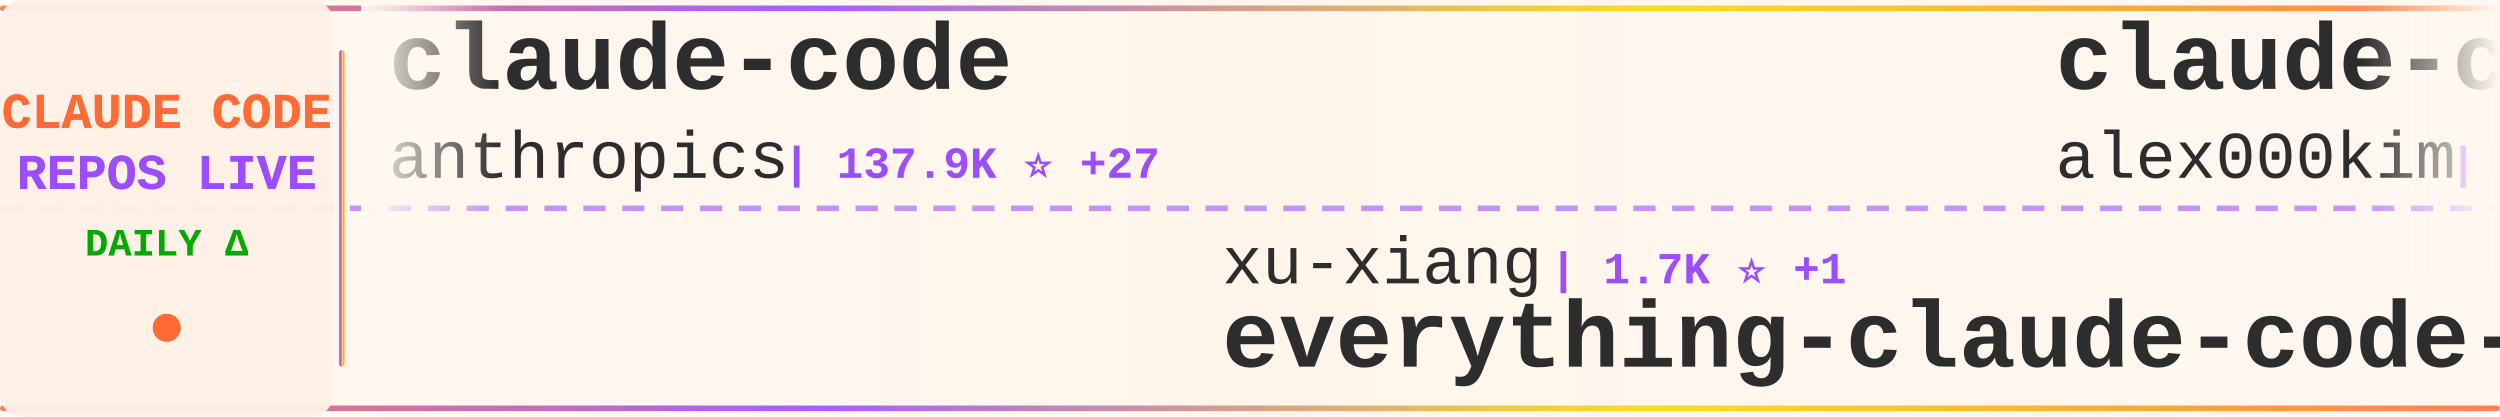
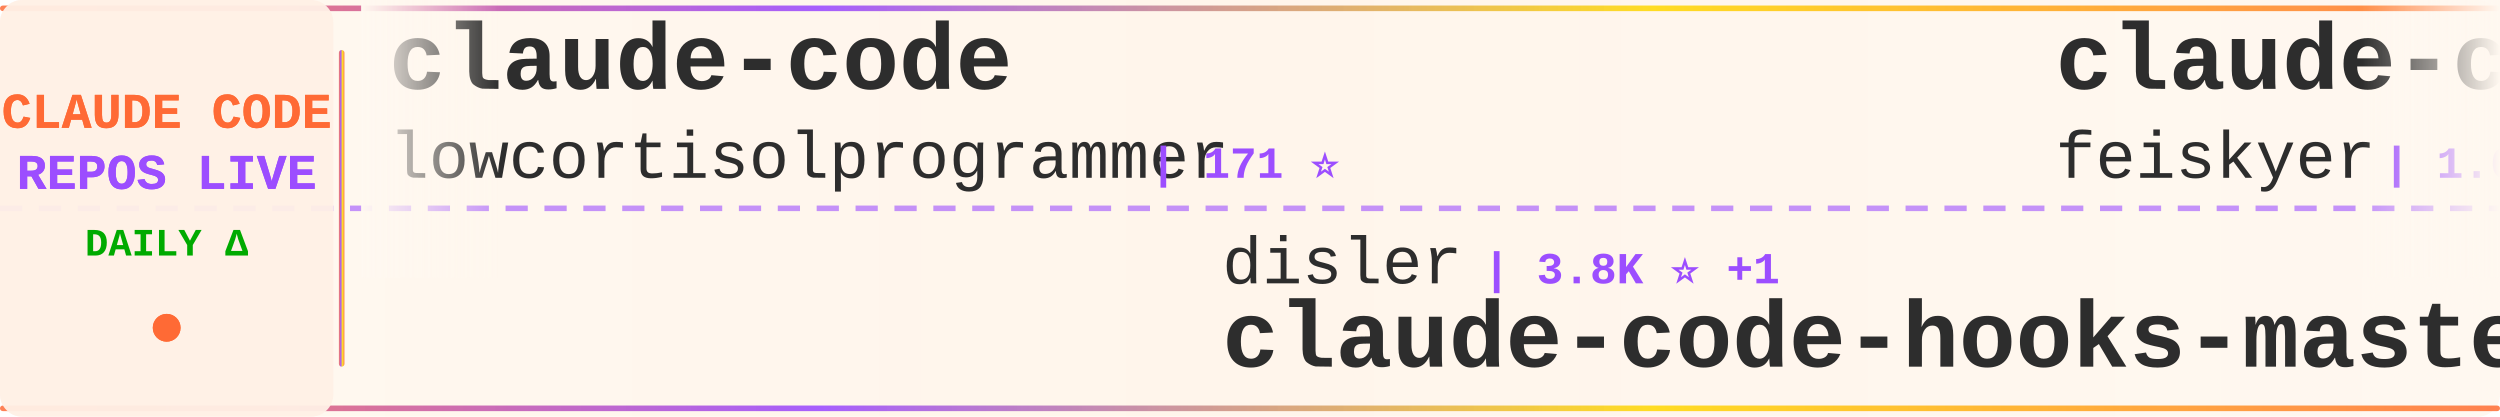
<svg xmlns="http://www.w3.org/2000/svg" width="900" height="150">
  <defs>
    <linearGradient id="tickerBg" x1="0%" y1="0%" x2="100%" y2="0%">
      <stop offset="0%" style="stop-color:#fff8f0;stop-opacity:0.98" />
      <stop offset="50%" style="stop-color:#fff5eb;stop-opacity:1" />
      <stop offset="100%" style="stop-color:#fff8f0;stop-opacity:0.98" />
    </linearGradient>
    <linearGradient id="borderGrad" x1="0%" y1="0%" x2="100%" y2="0%">
      <stop offset="0%" style="stop-color:#FF6B35;stop-opacity:0.85">
        <animate attributeName="stop-opacity" values="0.85;1;0.85" dur="2s" repeatCount="indefinite" />
      </stop>
      <stop offset="33%" style="stop-color:#9C4EFF;stop-opacity:0.9">
        <animate attributeName="stop-opacity" values="0.9;1;0.9" dur="2.2s" repeatCount="indefinite" />
      </stop>
      <stop offset="66%" style="stop-color:#FFD700;stop-opacity:0.85">
        <animate attributeName="stop-opacity" values="0.85;1;0.85" dur="1.8s" repeatCount="indefinite" />
      </stop>
      <stop offset="100%" style="stop-color:#FF6B35;stop-opacity:0.85">
        <animate attributeName="stop-opacity" values="0.85;1;0.85" dur="2s" repeatCount="indefinite" />
      </stop>
    </linearGradient>
    <filter id="textGlow">
      <feGaussianBlur stdDeviation="0.15" result="coloredBlur" />
      <feMerge>
        <feMergeNode in="coloredBlur" />
        <feMergeNode in="SourceGraphic" />
      </feMerge>
    </filter>
    <filter id="metricGlow">
      <feGaussianBlur stdDeviation="0.2" result="coloredBlur" />
      <feMerge>
        <feMergeNode in="coloredBlur" />
        <feMergeNode in="SourceGraphic" />
      </feMerge>
    </filter>
    <linearGradient id="leftFade" x1="0%" y1="0%" x2="100%" y2="0%">
      <stop offset="0%" style="stop-color:#fff8f0;stop-opacity:1" />
      <stop offset="100%" style="stop-color:#fff8f0;stop-opacity:0" />
    </linearGradient>
    <linearGradient id="rightFade" x1="0%" y1="0%" x2="100%" y2="0%">
      <stop offset="0%" style="stop-color:#fff8f0;stop-opacity:0" />
      <stop offset="100%" style="stop-color:#fff8f0;stop-opacity:1" />
    </linearGradient>
  </defs>
  <rect width="900" height="150" fill="url(#tickerBg)" rx="8" />
  <rect x="0" y="2" width="900" height="2" fill="url(#borderGrad)" rx="1" />
  <rect x="0" y="146" width="900" height="2" fill="url(#borderGrad)" rx="1" />
  <line x1="0" y1="75" x2="900" y2="75" stroke="#9C4EFF" stroke-width="2" stroke-dasharray="8 6" opacity="0.6" />
  <rect x="0" y="0" width="120" height="150" fill="#fff0e6" opacity="0.95" rx="8" />
  <text x="60" y="46" font-family="'Courier New', monospace" font-size="18" font-weight="bold" fill="#FF6B35" text-anchor="middle" filter="url(#textGlow)">
    CLAUDE CODE
  </text>
  <text x="60" y="68" font-family="'Courier New', monospace" font-size="18" font-weight="bold" fill="#9C4EFF" text-anchor="middle" filter="url(#textGlow)">
    REPOS LIVE
  </text>
  <text x="60" y="92" font-family="'Courier New', monospace" font-size="14" font-weight="bold" fill="#00aa00" text-anchor="middle">
    DAILY Δ
  </text>
  <circle cx="60" cy="118" r="5" fill="#FF6B35" filter="url(#metricGlow)">
    <animate attributeName="r" values="4;6;4" dur="1.5s" repeatCount="indefinite" />
    <animate attributeName="opacity" values="0.6;1;0.6" dur="1.5s" repeatCount="indefinite" />
  </circle>
  <rect x="122" y="18" width="2" height="114" fill="url(#borderGrad)" rx="1" />
  <clipPath id="tickerClip">
    <rect x="130" y="0" width="770" height="150" />
  </clipPath>
  <g clip-path="url(#tickerClip)">
    <g id="tickerItems">
      <animateTransform attributeName="transform" attributeType="XML" type="translate" from="0 0" to="-3000 0" dur="54s" repeatCount="indefinite" />
      <g transform="translate(0, 0)">
        <text x="140" y="32" font-family="'Courier New', monospace" font-size="34" font-weight="bold" fill="#2d2d2d">claude-code</text>
-         <text x="140" y="64" font-family="'Courier New', monospace" font-size="24" font-weight="normal" fill="#2d2d2d" opacity="1.0">anthropics</text>
-         <text x="282" y="64" font-family="'Courier New', monospace" font-size="16" font-weight="bold" fill="#9C4EFF"> | 137.9K ⭐ +27</text>
+         <text x="140" y="64" font-family="'Courier New', monospace" font-size="24" font-weight="normal" fill="#2d2d2d" opacity="1.0">lowcortisolprogrammer</text>
+         <text x="414" y="64" font-family="'Courier New', monospace" font-size="16" font-weight="bold" fill="#9C4EFF"> | 171 ⭐</text>
      </g>
      <g transform="translate(300, 0)">
-         <text x="140" y="102" font-family="'Courier New', monospace" font-size="24" font-weight="normal" fill="#2d2d2d" opacity="1.0">xu-xiang</text>
-         <text x="258" y="102" font-family="'Courier New', monospace" font-size="16" font-weight="bold" fill="#9C4EFF"> | 1.7K ⭐ +1</text>
-         <text x="140" y="132" font-family="'Courier New', monospace" font-size="34" font-weight="bold" fill="#2d2d2d">everything-claude-code-z...</text>
+         <text x="140" y="102" font-family="'Courier New', monospace" font-size="24" font-weight="normal" fill="#2d2d2d" opacity="1.0">disler</text>
+         <text x="234" y="102" font-family="'Courier New', monospace" font-size="16" font-weight="bold" fill="#9C4EFF"> | 3.8K ⭐ +1</text>
+         <text x="140" y="132" font-family="'Courier New', monospace" font-size="34" font-weight="bold" fill="#2d2d2d">claude-code-hooks-master...</text>
      </g>
      <g transform="translate(600, 0)">
-         <text x="140" y="32" font-family="'Courier New', monospace" font-size="34" font-weight="bold" fill="#2d2d2d">claude-code</text>
-         <text x="140" y="64" font-family="'Courier New', monospace" font-size="24" font-weight="normal" fill="#2d2d2d" opacity="1.0">alex000kim</text>
-         <text x="282" y="64" font-family="'Courier New', monospace" font-size="16" font-weight="bold" fill="#9C4EFF"> | 231 ⭐</text>
+         <text x="140" y="32" font-family="'Courier New', monospace" font-size="34" font-weight="bold" fill="#2d2d2d">claude-code-settings</text>
+         <text x="140" y="64" font-family="'Courier New', monospace" font-size="24" font-weight="normal" fill="#2d2d2d" opacity="1.0">feiskyer</text>
+         <text x="258" y="64" font-family="'Courier New', monospace" font-size="16" font-weight="bold" fill="#9C4EFF"> | 1.6K ⭐</text>
      </g>
      <g transform="translate(900, 0)">
-         <text x="140" y="102" font-family="'Courier New', monospace" font-size="24" font-weight="normal" fill="#2d2d2d" opacity="1.0">anthropics</text>
-         <text x="282" y="102" font-family="'Courier New', monospace" font-size="16" font-weight="bold" fill="#9C4EFF"> | 906 ⭐</text>
-         <text x="140" y="132" font-family="'Courier New', monospace" font-size="34" font-weight="bold" fill="#2d2d2d">claude-code-base-action</text>
-       </g>
-       <g transform="translate(1200, 0)">
-         <text x="140" y="32" font-family="'Courier New', monospace" font-size="34" font-weight="bold" fill="#2d2d2d">Claude-Code</text>
-         <text x="140" y="64" font-family="'Courier New', monospace" font-size="24" font-weight="normal" fill="#2d2d2d" opacity="1.0">OrcaWhisper</text>
-         <text x="294" y="64" font-family="'Courier New', monospace" font-size="16" font-weight="bold" fill="#9C4EFF"> | 84 ⭐</text>
-       </g>
-       <g transform="translate(1500, 0)">
        <text x="140" y="102" font-family="'Courier New', monospace" font-size="24" font-weight="normal" fill="#2d2d2d" opacity="1.0">mehmoodosman</text>
        <text x="306" y="102" font-family="'Courier New', monospace" font-size="16" font-weight="bold" fill="#9C4EFF"> | 170 ⭐</text>
        <text x="140" y="132" font-family="'Courier New', monospace" font-size="34" font-weight="bold" fill="#2d2d2d">claude-code</text>
      </g>
+       <g transform="translate(1200, 0)">
+         <text x="140" y="32" font-family="'Courier New', monospace" font-size="34" font-weight="bold" fill="#2d2d2d">Dive-into-Claude-Code</text>
+         <text x="140" y="64" font-family="'Courier New', monospace" font-size="24" font-weight="normal" fill="#2d2d2d" opacity="1.0">VILA-Lab</text>
+         <text x="258" y="64" font-family="'Courier New', monospace" font-size="16" font-weight="bold" fill="#9C4EFF"> | 1.9K ⭐ +4</text>
+       </g>
+       <g transform="translate(1500, 0)">
+         <text x="140" y="102" font-family="'Courier New', monospace" font-size="24" font-weight="normal" fill="#2d2d2d" opacity="1.0">jqueryscript</text>
+         <text x="306" y="102" font-family="'Courier New', monospace" font-size="16" font-weight="bold" fill="#9C4EFF"> | 467 ⭐</text>
+         <text x="140" y="132" font-family="'Courier New', monospace" font-size="34" font-weight="bold" fill="#2d2d2d">awesome-claude-code</text>
+       </g>
      <g transform="translate(1800, 0)">
-         <text x="140" y="32" font-family="'Courier New', monospace" font-size="34" font-weight="bold" fill="#2d2d2d">claude-code</text>
-         <text x="140" y="64" font-family="'Courier New', monospace" font-size="24" font-weight="normal" fill="#2d2d2d" opacity="1.0">Onewon</text>
-         <text x="234" y="64" font-family="'Courier New', monospace" font-size="16" font-weight="bold" fill="#9C4EFF"> | 181 ⭐</text>
+         <text x="140" y="32" font-family="'Courier New', monospace" font-size="34" font-weight="bold" fill="#2d2d2d">skills</text>
+         <text x="140" y="64" font-family="'Courier New', monospace" font-size="24" font-weight="normal" fill="#2d2d2d" opacity="1.0">anthropics</text>
+         <text x="282" y="64" font-family="'Courier New', monospace" font-size="16" font-weight="bold" fill="#9C4EFF"> | 161.3K ⭐ +98</text>
      </g>
      <g transform="translate(2100, 0)">
-         <text x="140" y="102" font-family="'Courier New', monospace" font-size="24" font-weight="normal" fill="#2d2d2d" opacity="1.0">jeremylongshore</text>
-         <text x="342" y="102" font-family="'Courier New', monospace" font-size="16" font-weight="bold" fill="#9C4EFF"> | 2.5K ⭐</text>
-         <text x="140" y="132" font-family="'Courier New', monospace" font-size="34" font-weight="bold" fill="#2d2d2d">claude-code-plugins-plus...</text>
+         <text x="140" y="102" font-family="'Courier New', monospace" font-size="24" font-weight="normal" fill="#2d2d2d" opacity="1.0">tanbiralam</text>
+         <text x="282" y="102" font-family="'Courier New', monospace" font-size="16" font-weight="bold" fill="#9C4EFF"> | 2.0K ⭐ +1</text>
+         <text x="140" y="132" font-family="'Courier New', monospace" font-size="34" font-weight="bold" fill="#2d2d2d">claude-code</text>
      </g>
      <g transform="translate(2400, 0)">
-         <text x="140" y="32" font-family="'Courier New', monospace" font-size="34" font-weight="bold" fill="#2d2d2d">claude-code</text>
-         <text x="140" y="64" font-family="'Courier New', monospace" font-size="24" font-weight="normal" fill="#2d2d2d" opacity="1.0">isboyjc</text>
-         <text x="246" y="64" font-family="'Courier New', monospace" font-size="16" font-weight="bold" fill="#9C4EFF"> | 162 ⭐</text>
+         <text x="140" y="32" font-family="'Courier New', monospace" font-size="34" font-weight="bold" fill="#2d2d2d">oh-my-claudecode</text>
+         <text x="140" y="64" font-family="'Courier New', monospace" font-size="24" font-weight="normal" fill="#2d2d2d" opacity="1.0">Yeachan-Heo</text>
+         <text x="294" y="64" font-family="'Courier New', monospace" font-size="16" font-weight="bold" fill="#9C4EFF"> | 37.8K ⭐ +12</text>
      </g>
      <g transform="translate(2700, 0)">
-         <text x="140" y="102" font-family="'Courier New', monospace" font-size="24" font-weight="normal" fill="#2d2d2d" opacity="1.0">lorryjovens-hub</text>
-         <text x="342" y="102" font-family="'Courier New', monospace" font-size="16" font-weight="bold" fill="#9C4EFF"> | 1.7K ⭐ +2</text>
-         <text x="140" y="132" font-family="'Courier New', monospace" font-size="34" font-weight="bold" fill="#2d2d2d">claude-code-rust</text>
+         <text x="140" y="102" font-family="'Courier New', monospace" font-size="24" font-weight="normal" fill="#2d2d2d" opacity="1.0">777genius</text>
+         <text x="270" y="102" font-family="'Courier New', monospace" font-size="16" font-weight="bold" fill="#9C4EFF"> | 919 ⭐</text>
+         <text x="140" y="132" font-family="'Courier New', monospace" font-size="34" font-weight="bold" fill="#2d2d2d">claude-code-source-code</text>
      </g>
      <g transform="translate(3000, 0)">
        <text x="140" y="32" font-family="'Courier New', monospace" font-size="34" font-weight="bold" fill="#2d2d2d">claude-code</text>
-         <text x="140" y="64" font-family="'Courier New', monospace" font-size="24" font-weight="normal" fill="#2d2d2d" opacity="1.0">anthropics</text>
-         <text x="282" y="64" font-family="'Courier New', monospace" font-size="16" font-weight="bold" fill="#9C4EFF"> | 137.9K ⭐ +27</text>
+         <text x="140" y="64" font-family="'Courier New', monospace" font-size="24" font-weight="normal" fill="#2d2d2d" opacity="1.0">lowcortisolprogrammer</text>
+         <text x="414" y="64" font-family="'Courier New', monospace" font-size="16" font-weight="bold" fill="#9C4EFF"> | 171 ⭐</text>
      </g>
      <g transform="translate(3300, 0)">
-         <text x="140" y="102" font-family="'Courier New', monospace" font-size="24" font-weight="normal" fill="#2d2d2d" opacity="1.0">xu-xiang</text>
-         <text x="258" y="102" font-family="'Courier New', monospace" font-size="16" font-weight="bold" fill="#9C4EFF"> | 1.7K ⭐ +1</text>
-         <text x="140" y="132" font-family="'Courier New', monospace" font-size="34" font-weight="bold" fill="#2d2d2d">everything-claude-code-z...</text>
+         <text x="140" y="102" font-family="'Courier New', monospace" font-size="24" font-weight="normal" fill="#2d2d2d" opacity="1.0">disler</text>
+         <text x="234" y="102" font-family="'Courier New', monospace" font-size="16" font-weight="bold" fill="#9C4EFF"> | 3.8K ⭐ +1</text>
+         <text x="140" y="132" font-family="'Courier New', monospace" font-size="34" font-weight="bold" fill="#2d2d2d">claude-code-hooks-master...</text>
      </g>
      <g transform="translate(3600, 0)">
-         <text x="140" y="32" font-family="'Courier New', monospace" font-size="34" font-weight="bold" fill="#2d2d2d">claude-code</text>
-         <text x="140" y="64" font-family="'Courier New', monospace" font-size="24" font-weight="normal" fill="#2d2d2d" opacity="1.0">alex000kim</text>
-         <text x="282" y="64" font-family="'Courier New', monospace" font-size="16" font-weight="bold" fill="#9C4EFF"> | 231 ⭐</text>
+         <text x="140" y="32" font-family="'Courier New', monospace" font-size="34" font-weight="bold" fill="#2d2d2d">claude-code-settings</text>
+         <text x="140" y="64" font-family="'Courier New', monospace" font-size="24" font-weight="normal" fill="#2d2d2d" opacity="1.0">feiskyer</text>
+         <text x="258" y="64" font-family="'Courier New', monospace" font-size="16" font-weight="bold" fill="#9C4EFF"> | 1.6K ⭐</text>
      </g>
      <g transform="translate(3900, 0)">
-         <text x="140" y="102" font-family="'Courier New', monospace" font-size="24" font-weight="normal" fill="#2d2d2d" opacity="1.0">anthropics</text>
-         <text x="282" y="102" font-family="'Courier New', monospace" font-size="16" font-weight="bold" fill="#9C4EFF"> | 906 ⭐</text>
-         <text x="140" y="132" font-family="'Courier New', monospace" font-size="34" font-weight="bold" fill="#2d2d2d">claude-code-base-action</text>
+         <text x="140" y="102" font-family="'Courier New', monospace" font-size="24" font-weight="normal" fill="#2d2d2d" opacity="1.0">mehmoodosman</text>
+         <text x="306" y="102" font-family="'Courier New', monospace" font-size="16" font-weight="bold" fill="#9C4EFF"> | 170 ⭐</text>
+         <text x="140" y="132" font-family="'Courier New', monospace" font-size="34" font-weight="bold" fill="#2d2d2d">claude-code</text>
      </g>
    </g>
  </g>
  <rect x="130" y="0" width="50" height="100" fill="url(#leftFade)" />
  <rect x="850" y="0" width="50" height="100" fill="url(#rightFade)" />
</svg>
